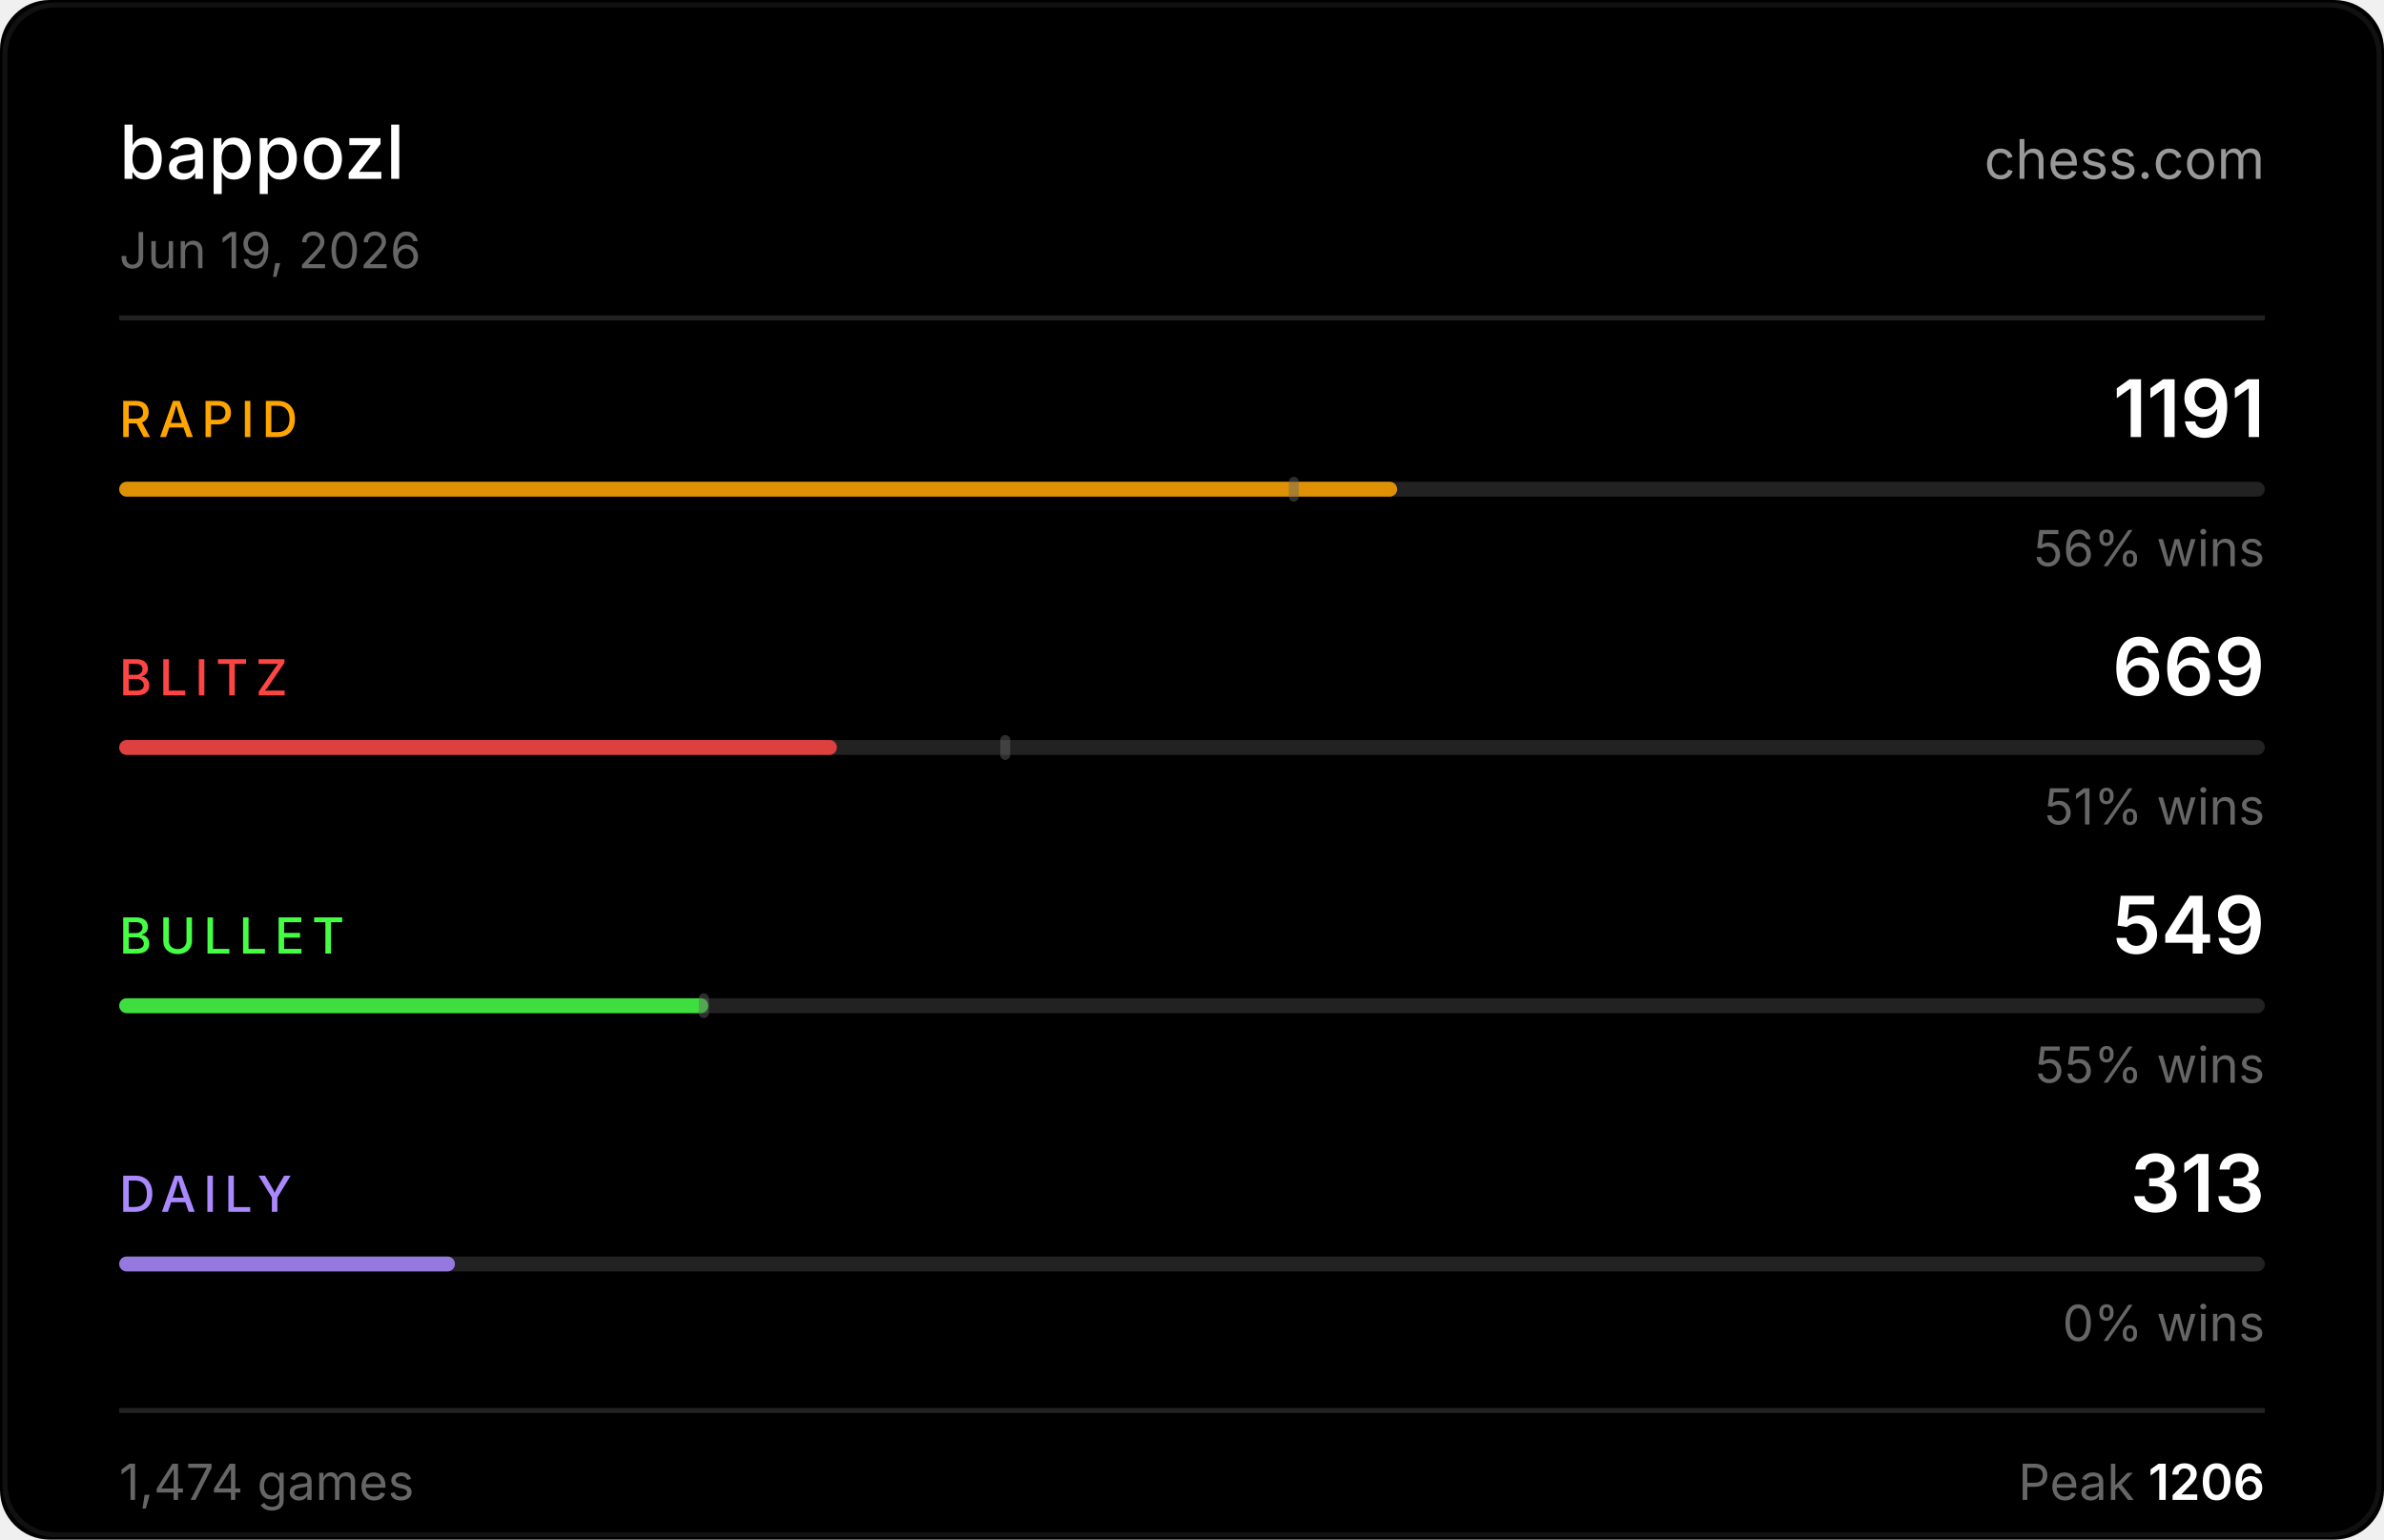
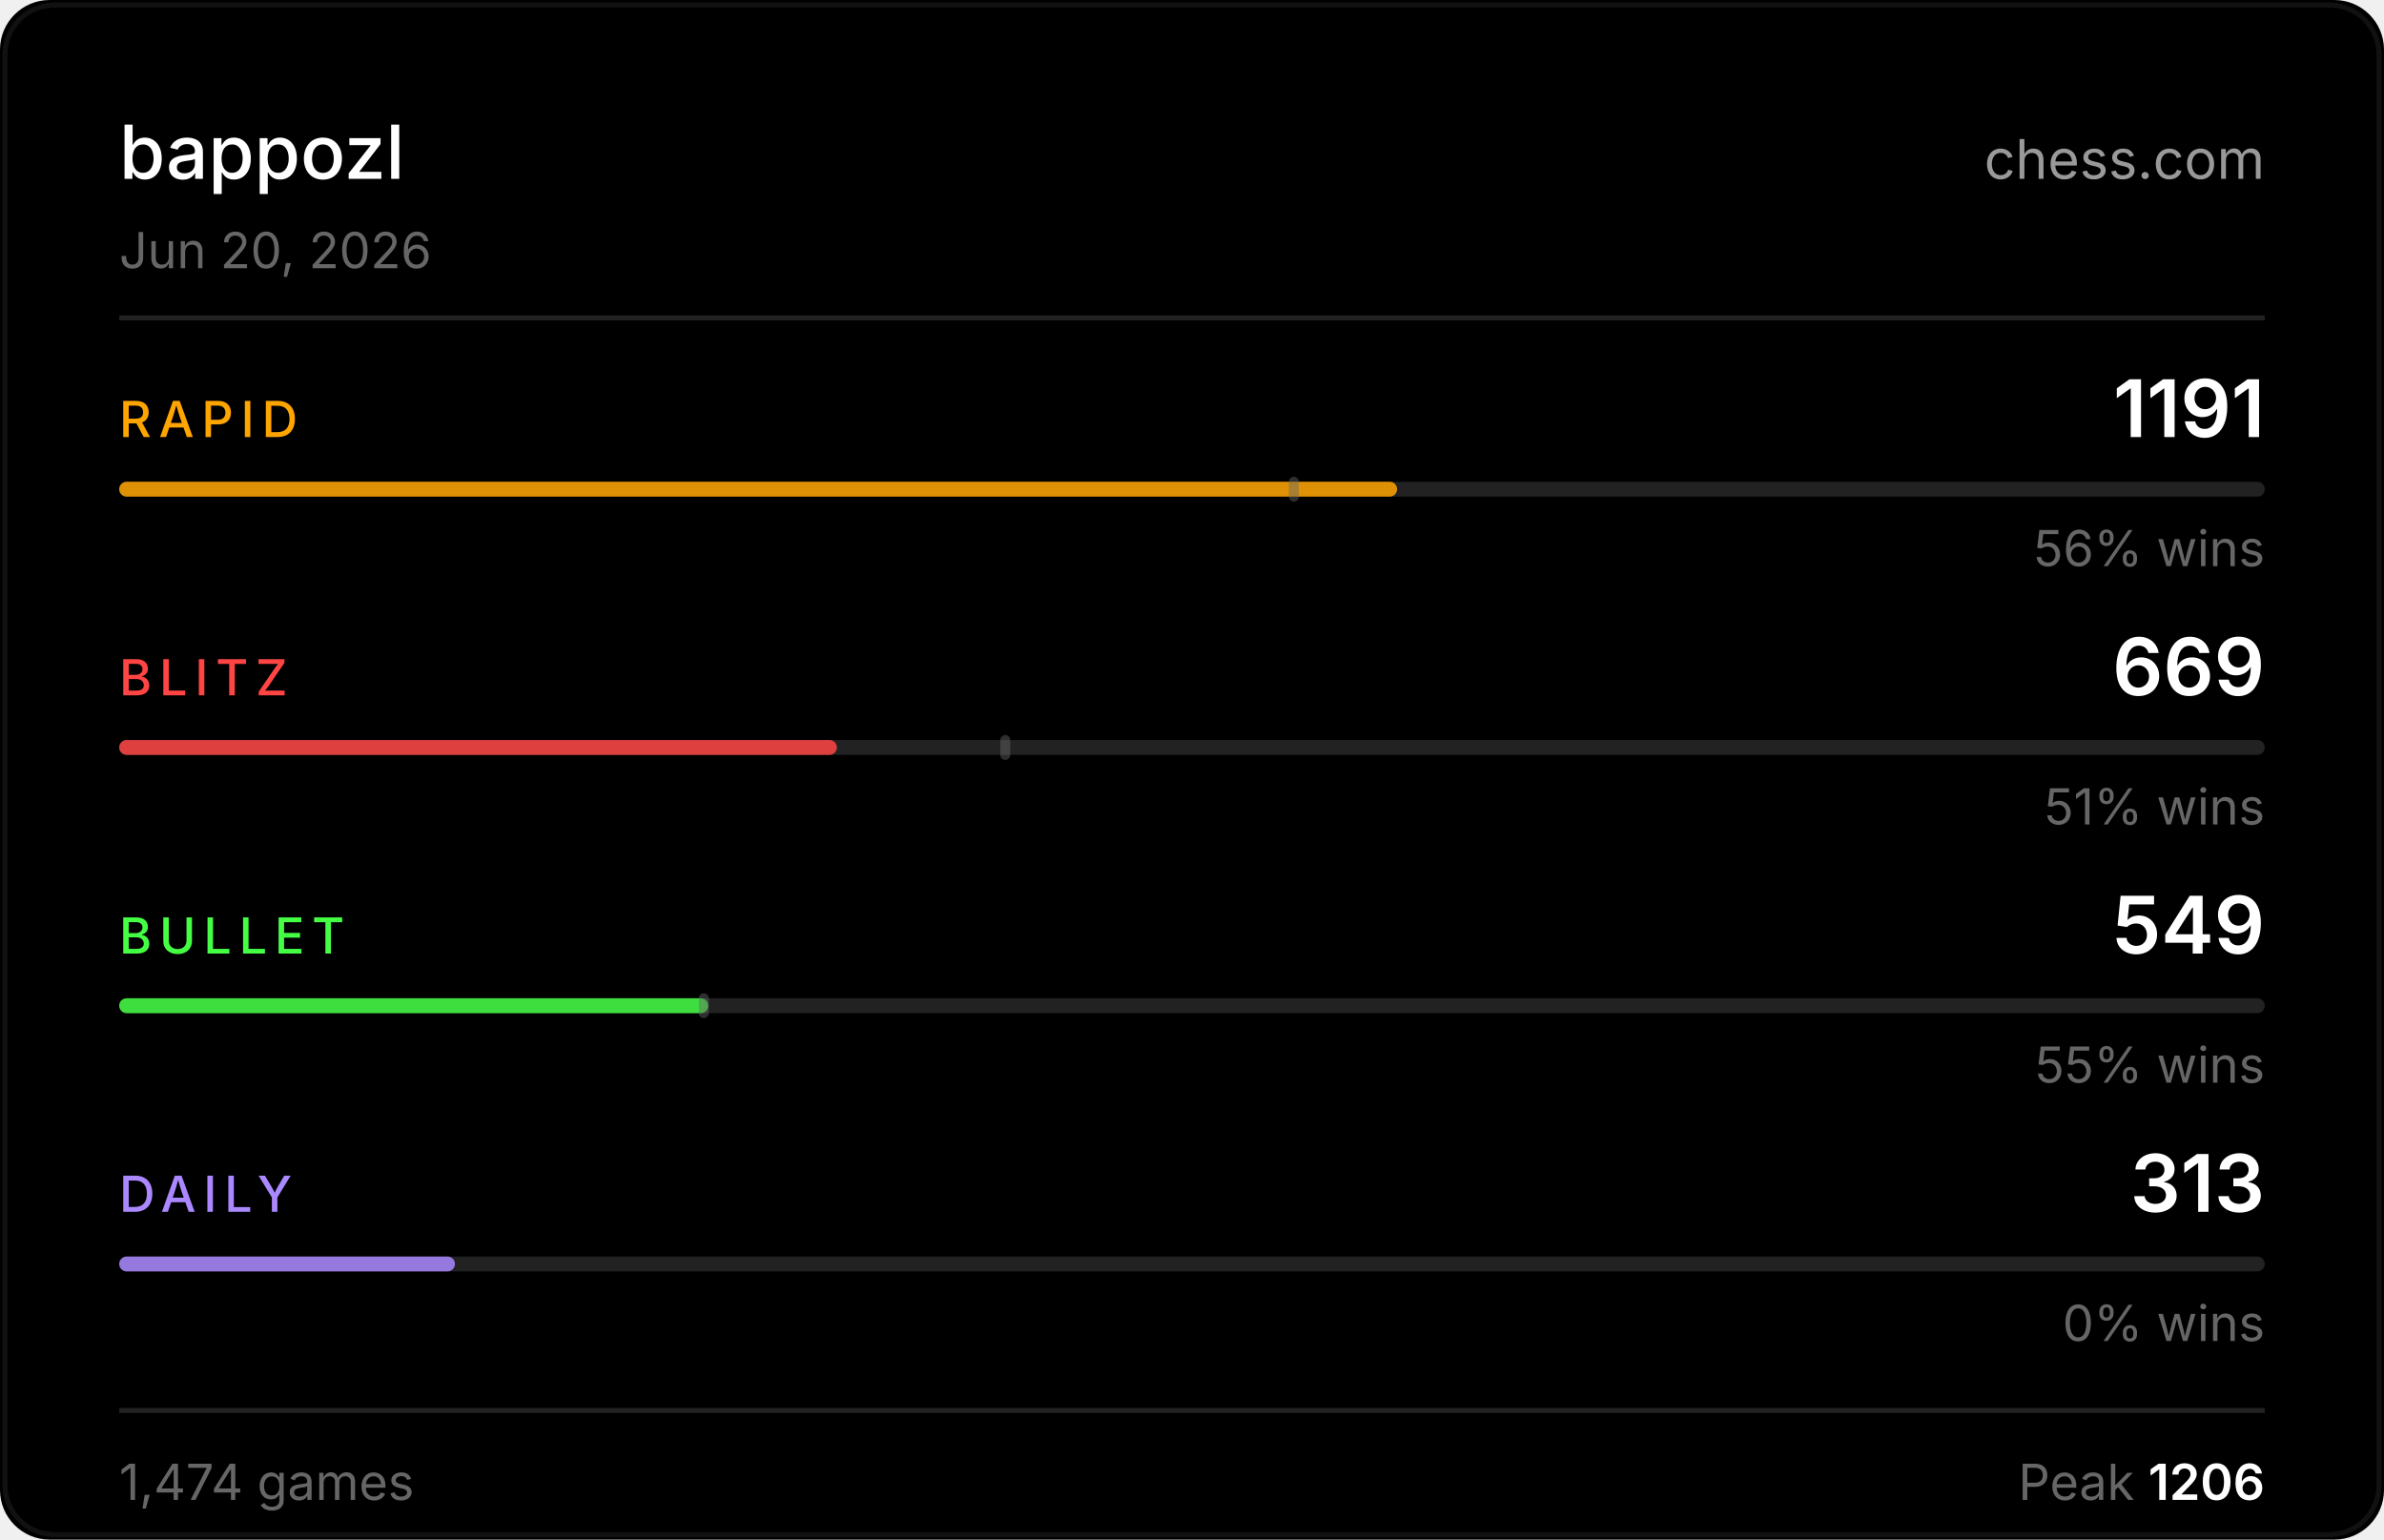
<svg xmlns="http://www.w3.org/2000/svg" width="480" height="310" viewBox="0 0 480 310">
  <rect width="480" height="310" fill="#000000" rx="10" />
  <rect x="1" y="1" width="478" height="308" fill="none" stroke="#222222" rx="10" stroke-opacity="0.5" />
  <text x="24" y="36" fill="#ffffff" font-size="15" font-weight="500" font-family="-apple-system,BlinkMacSystemFont,'Segoe UI',sans-serif">bappozl</text>
  <text x="456" y="36" fill="#ffffff" font-size="11" font-family="-apple-system,BlinkMacSystemFont,'Segoe UI',sans-serif" text-anchor="end" opacity="0.6">chess.com</text>
-   <text x="24" y="54" fill="#666666" font-size="10" font-family="-apple-system,BlinkMacSystemFont,'Segoe UI',sans-serif">Jun 19, 2026</text>
+   <text x="24" y="54" fill="#666666" font-size="10" font-family="-apple-system,BlinkMacSystemFont,'Segoe UI',sans-serif">Jun 20, 2026</text>
  <line x1="24" y1="64" x2="456" y2="64" stroke="#222222" stroke-width="1" />
  <text x="24" y="88" fill="#ffa500" font-size="10" font-weight="500" font-family="-apple-system,BlinkMacSystemFont,'Segoe UI',sans-serif" letter-spacing="1.5">RAPID</text>
  <text x="456" y="88" fill="#ffffff" font-size="16" font-weight="600" font-family="-apple-system,BlinkMacSystemFont,'Segoe UI',sans-serif" text-anchor="end">1191</text>
  <rect x="24" y="97" width="432" height="3" rx="1.5" fill="#222222" />
  <rect x="24" y="97" width="257.3" height="3" rx="1.5" fill="#ffa500" opacity="0.85" />
  <rect x="259.5" y="96" width="2" height="5" rx="1" fill="#666666" opacity="0.45" />
  <text x="456" y="114" fill="#666666" font-size="10" font-family="-apple-system,BlinkMacSystemFont,'Segoe UI',sans-serif" text-anchor="end">56% wins</text>
  <text x="24" y="140" fill="#ff4444" font-size="10" font-weight="500" font-family="-apple-system,BlinkMacSystemFont,'Segoe UI',sans-serif" letter-spacing="1.5">BLITZ</text>
  <text x="456" y="140" fill="#ffffff" font-size="16" font-weight="600" font-family="-apple-system,BlinkMacSystemFont,'Segoe UI',sans-serif" text-anchor="end">669</text>
  <rect x="24" y="149" width="432" height="3" rx="1.5" fill="#222222" />
  <rect x="24" y="149" width="144.5" height="3" rx="1.5" fill="#ff4444" opacity="0.85" />
  <rect x="201.4" y="148" width="2" height="5" rx="1" fill="#666666" opacity="0.45" />
  <text x="456" y="166" fill="#666666" font-size="10" font-family="-apple-system,BlinkMacSystemFont,'Segoe UI',sans-serif" text-anchor="end">51% wins</text>
  <text x="24" y="192" fill="#44ff44" font-size="10" font-weight="500" font-family="-apple-system,BlinkMacSystemFont,'Segoe UI',sans-serif" letter-spacing="1.5">BULLET</text>
  <text x="456" y="192" fill="#ffffff" font-size="16" font-weight="600" font-family="-apple-system,BlinkMacSystemFont,'Segoe UI',sans-serif" text-anchor="end">549</text>
  <rect x="24" y="201" width="432" height="3" rx="1.5" fill="#222222" />
  <rect x="24" y="201" width="118.6" height="3" rx="1.5" fill="#44ff44" opacity="0.85" />
  <rect x="140.7" y="200" width="2" height="5" rx="1" fill="#666666" opacity="0.45" />
  <text x="456" y="218" fill="#666666" font-size="10" font-family="-apple-system,BlinkMacSystemFont,'Segoe UI',sans-serif" text-anchor="end">55% wins</text>
  <text x="24" y="244" fill="#aa88ff" font-size="10" font-weight="500" font-family="-apple-system,BlinkMacSystemFont,'Segoe UI',sans-serif" letter-spacing="1.5">DAILY</text>
  <text x="456" y="244" fill="#ffffff" font-size="16" font-weight="600" font-family="-apple-system,BlinkMacSystemFont,'Segoe UI',sans-serif" text-anchor="end">313</text>
  <rect x="24" y="253" width="432" height="3" rx="1.5" fill="#222222" />
  <rect x="24" y="253" width="67.6" height="3" rx="1.5" fill="#aa88ff" opacity="0.85" />
  <text x="456" y="270" fill="#666666" font-size="10" font-family="-apple-system,BlinkMacSystemFont,'Segoe UI',sans-serif" text-anchor="end">0% wins</text>
  <line x1="24" y1="284" x2="456" y2="284" stroke="#222222" stroke-width="1" />
  <text x="24" y="302" fill="#666666" font-size="10" font-family="-apple-system,BlinkMacSystemFont,'Segoe UI',sans-serif">1,474 games</text>
  <text x="456" y="302" fill="#666666" font-size="10" font-family="-apple-system,BlinkMacSystemFont,'Segoe UI',sans-serif" text-anchor="end">Peak <tspan fill="#ffffff" font-weight="600">1206</tspan>
  </text>
</svg>
